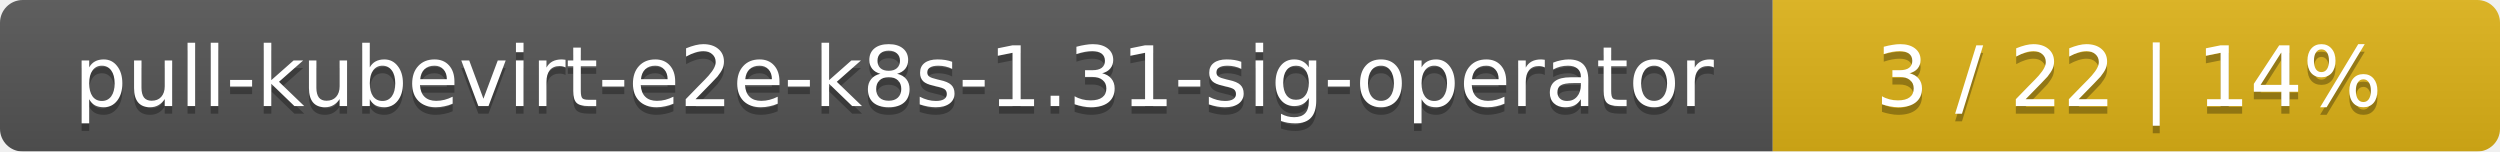
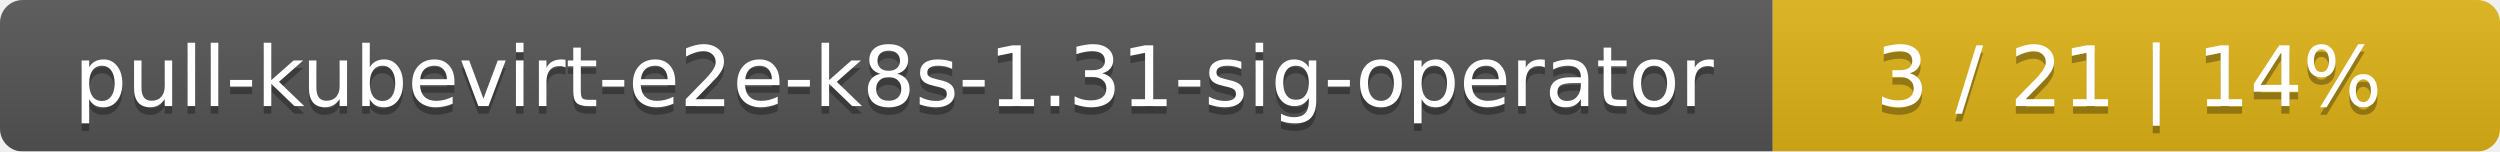
<svg xmlns="http://www.w3.org/2000/svg" width="330" height="20">
  <linearGradient id="smooth" x2="0" y2="100%">
    <stop offset="0" stop-color="#bbb" stop-opacity=".1" />
    <stop offset="1" stop-opacity=".1" />
  </linearGradient>
  <mask id="round">
    <rect width="330" height="20" rx="3" fill="#fff" />
  </mask>
  <g mask="url(#round)">
    <rect width="234" height="20" fill="#555" />
    <rect x="234" width="96" height="20" fill="#dfb317" />
    <rect width="330" height="20" fill="url(#smooth)" />
  </g>
  <g fill="#fff" text-anchor="middle" font-family="DejaVu Sans,Verdana,Geneva,sans-serif" font-size="11">
    <text x="118" y="15" fill="#010101" fill-opacity=".3">pull-kubevirt-e2e-k8s-1.31-sig-operator</text>
    <text x="118" y="14">pull-kubevirt-e2e-k8s-1.31-sig-operator</text>
-     <text x="281" y="15" fill="#010101" fill-opacity=".3">3 / 22    |    14%</text>
-     <text x="281" y="14">3 / 22    |    14%</text>
+     <text x="281" y="15" fill="#010101" fill-opacity=".3">3 / 21    |    14%</text>
+     <text x="281" y="14">3 / 21    |    14%</text>
  </g>
</svg>
